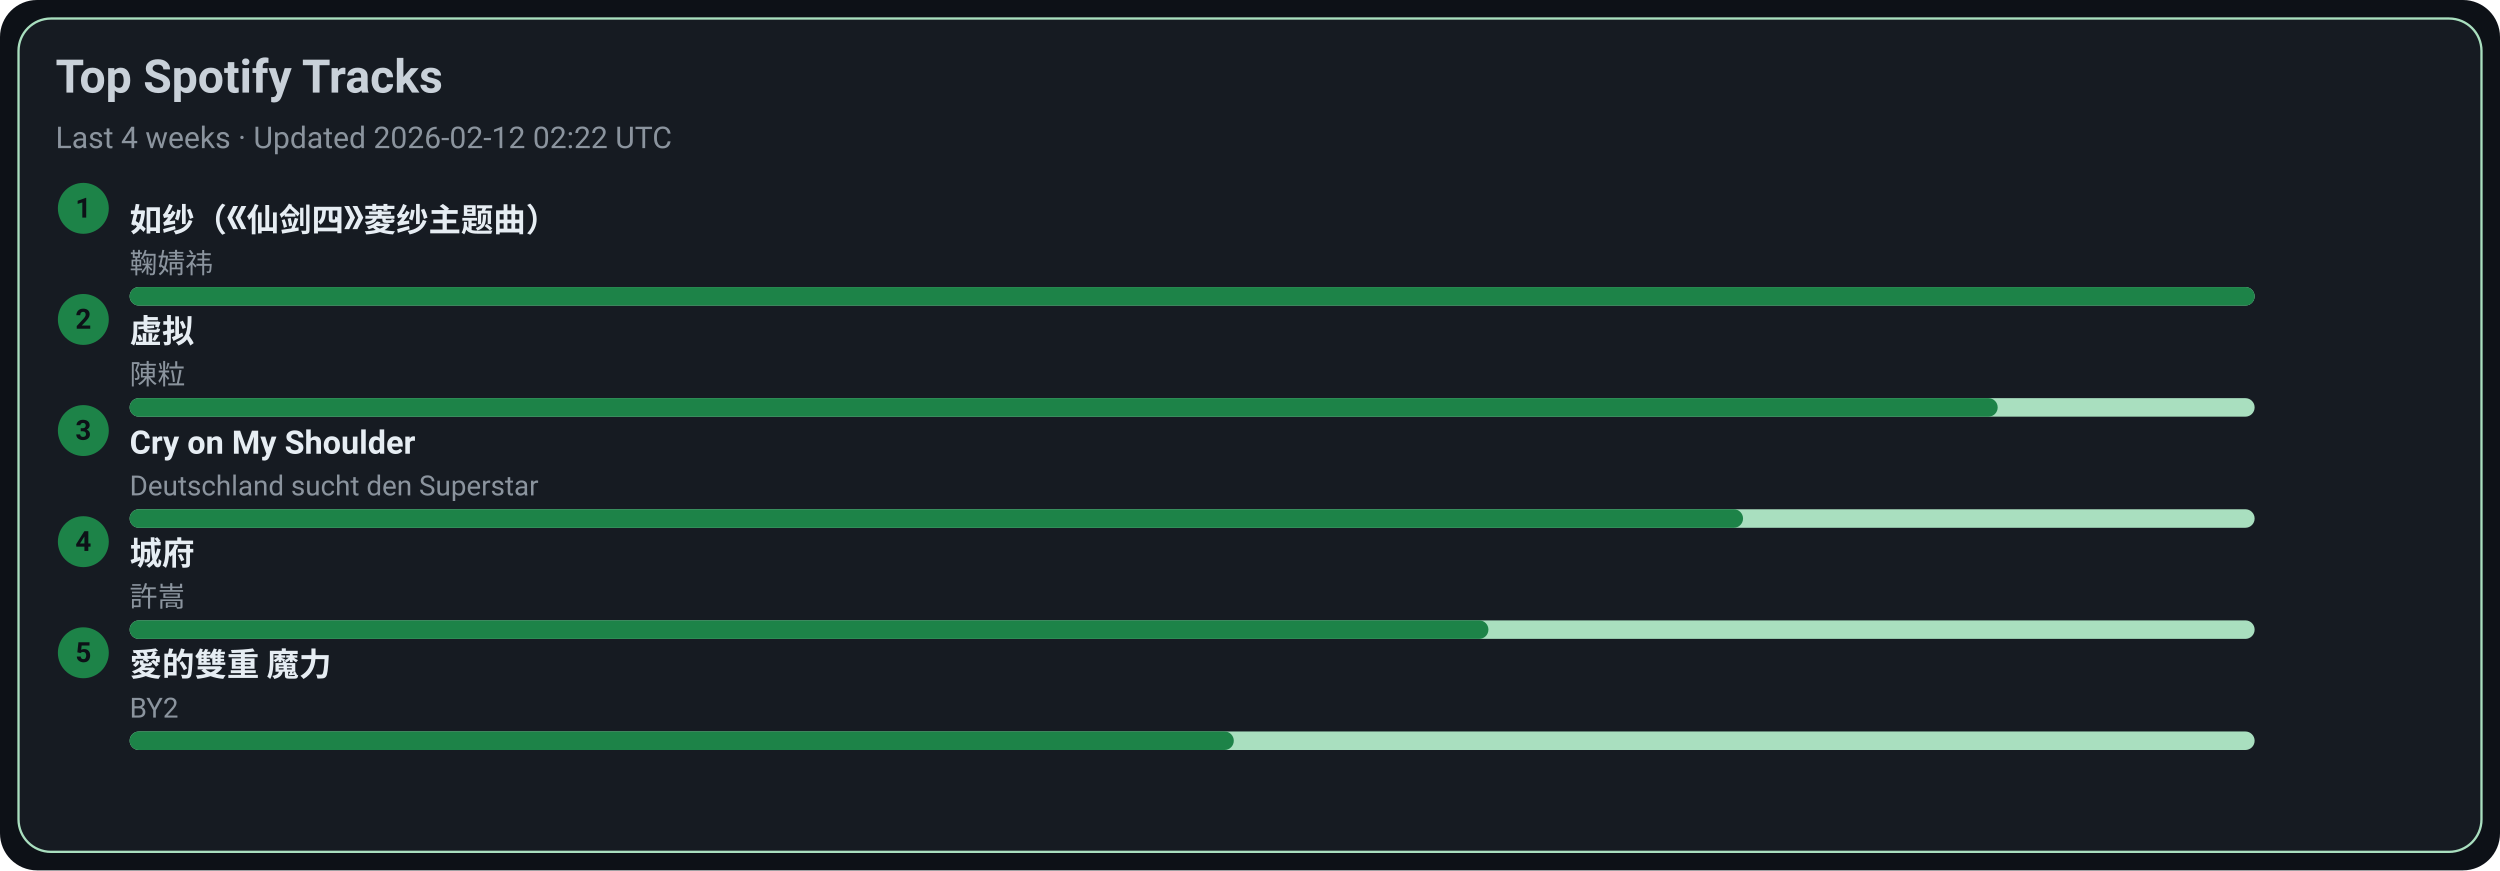
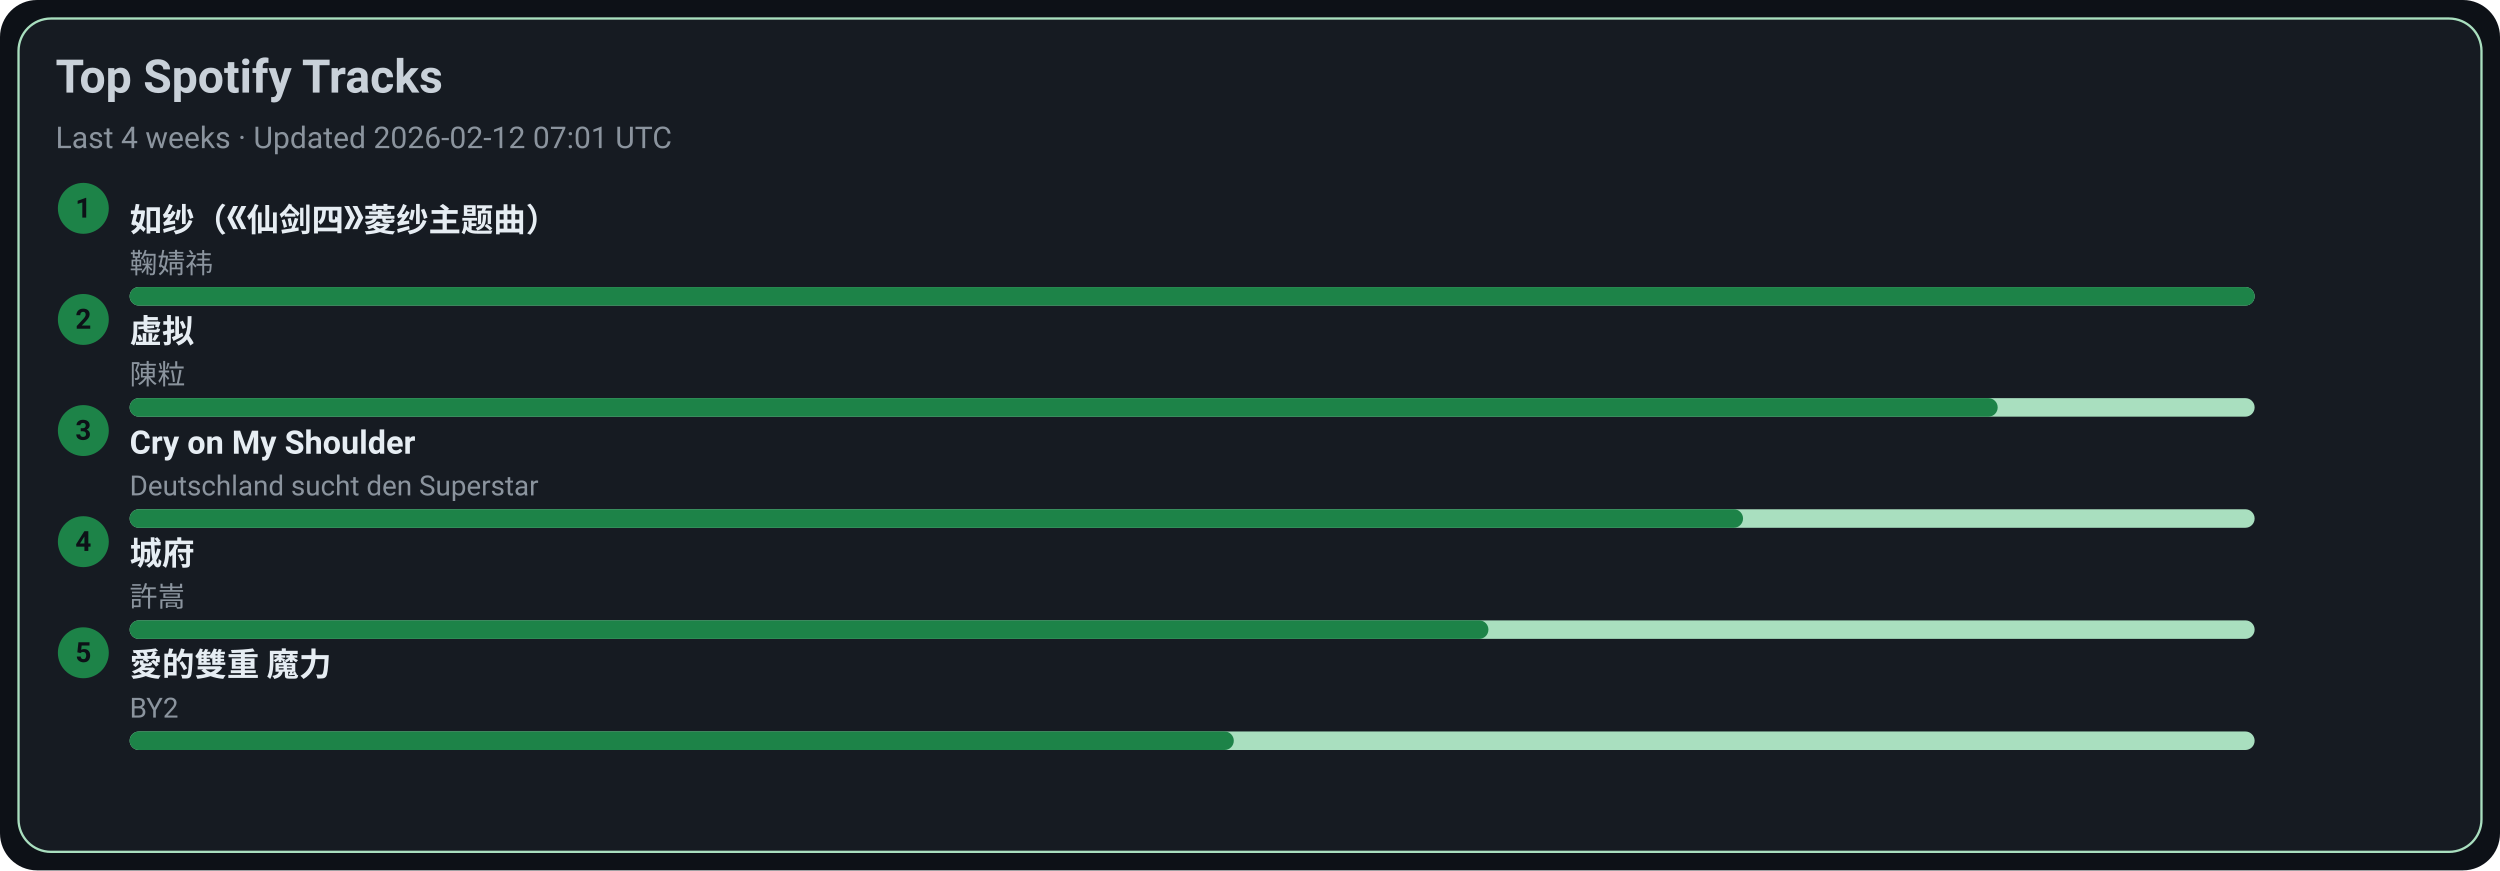
<svg xmlns="http://www.w3.org/2000/svg" width="1080" height="376" viewBox="0 0 1080 376">
  <style>text{font-family:-apple-system,BlinkMacSystemFont,Segoe UI,Roboto,Ubuntu,Helvetica Neue,Arial,Noto Sans,sans-serif}</style>
  <rect width="1080" height="376" rx="16" fill="#0d1117" />
  <rect x="8" y="8" width="1064" height="360" rx="14" fill="#161b22" stroke="#A9DFBF" />
  <text x="24" y="40" font-size="20" fill="#c9d1d9" font-weight="600">Top Spotify Tracks</text>
-   <text x="24" y="64" font-size="13" fill="#8b949e">Last 4 weeks · Updated 2026-02-12 02:22 UTC</text>
+   <text x="24" y="64" font-size="13" fill="#8b949e">Last 4 weeks · Updated 2026-02-12 07:01 UTC</text>
  <circle cx="36" cy="90" r="11" fill="#1D8348" />
  <text x="36" y="94" text-anchor="middle" font-size="12" fill="#0d1117" font-weight="700">1</text>
  <a href="https://open.spotify.com/track/69FUNgvEVkNbHq43lgvdme" target="_blank" rel="noopener noreferrer">
    <text x="56" y="100" font-size="14" fill="#e6edf3" font-weight="600">如纱（《仙剑四》菱纱主题曲）</text>
  </a>
  <text x="56" y="118" font-size="12" fill="#8b949e">鞠婧祎</text>
  <rect x="56" y="124" width="918" height="8" rx="4" fill="#A9DFBF" />
  <rect x="56" y="124" width="918" height="8" rx="4" fill="#1D8348" />
  <circle cx="36" cy="138" r="11" fill="#1D8348" />
  <text x="36" y="142" text-anchor="middle" font-size="12" fill="#0d1117" font-weight="700">2</text>
  <a href="https://open.spotify.com/track/5l9sg05BhpfsdLfRvjGsAf" target="_blank" rel="noopener noreferrer">
    <text x="56" y="148" font-size="14" fill="#e6edf3" font-weight="600">虚拟</text>
  </a>
  <text x="56" y="166" font-size="12" fill="#8b949e">陳粒</text>
  <rect x="56" y="172" width="918" height="8" rx="4" fill="#A9DFBF" />
  <rect x="56" y="172" width="807" height="8" rx="4" fill="#1D8348" />
  <circle cx="36" cy="186" r="11" fill="#1D8348" />
  <text x="36" y="190" text-anchor="middle" font-size="12" fill="#0d1117" font-weight="700">3</text>
  <a href="https://open.spotify.com/track/6usmG2MoD0C0Lc2pNgCVWV" target="_blank" rel="noopener noreferrer">
    <text x="56" y="196" font-size="14" fill="#e6edf3" font-weight="600">Cry on My Shoulder</text>
  </a>
  <text x="56" y="214" font-size="12" fill="#8b949e">Deutschland sucht den Superstar</text>
  <rect x="56" y="220" width="918" height="8" rx="4" fill="#A9DFBF" />
  <rect x="56" y="220" width="697" height="8" rx="4" fill="#1D8348" />
  <circle cx="36" cy="234" r="11" fill="#1D8348" />
  <text x="36" y="238" text-anchor="middle" font-size="12" fill="#0d1117" font-weight="700">4</text>
  <a href="https://open.spotify.com/track/4AmlSf7hye0QVpnHCcEoEw" target="_blank" rel="noopener noreferrer">
    <text x="56" y="244" font-size="14" fill="#e6edf3" font-weight="600">城府</text>
  </a>
  <text x="56" y="262" font-size="12" fill="#8b949e">許嵩</text>
  <rect x="56" y="268" width="918" height="8" rx="4" fill="#A9DFBF" />
  <rect x="56" y="268" width="587" height="8" rx="4" fill="#1D8348" />
  <circle cx="36" cy="282" r="11" fill="#1D8348" />
  <text x="36" y="286" text-anchor="middle" font-size="12" fill="#0d1117" font-weight="700">5</text>
  <a href="https://open.spotify.com/track/0yYmS4k3R0TTdDhvOBxRVp" target="_blank" rel="noopener noreferrer">
    <text x="56" y="292" font-size="14" fill="#e6edf3" font-weight="600">愛的雙重 魔力</text>
  </a>
  <text x="56" y="310" font-size="12" fill="#8b949e">BY2</text>
  <rect x="56" y="316" width="918" height="8" rx="4" fill="#A9DFBF" />
  <rect x="56" y="316" width="477" height="8" rx="4" fill="#1D8348" />
</svg>
